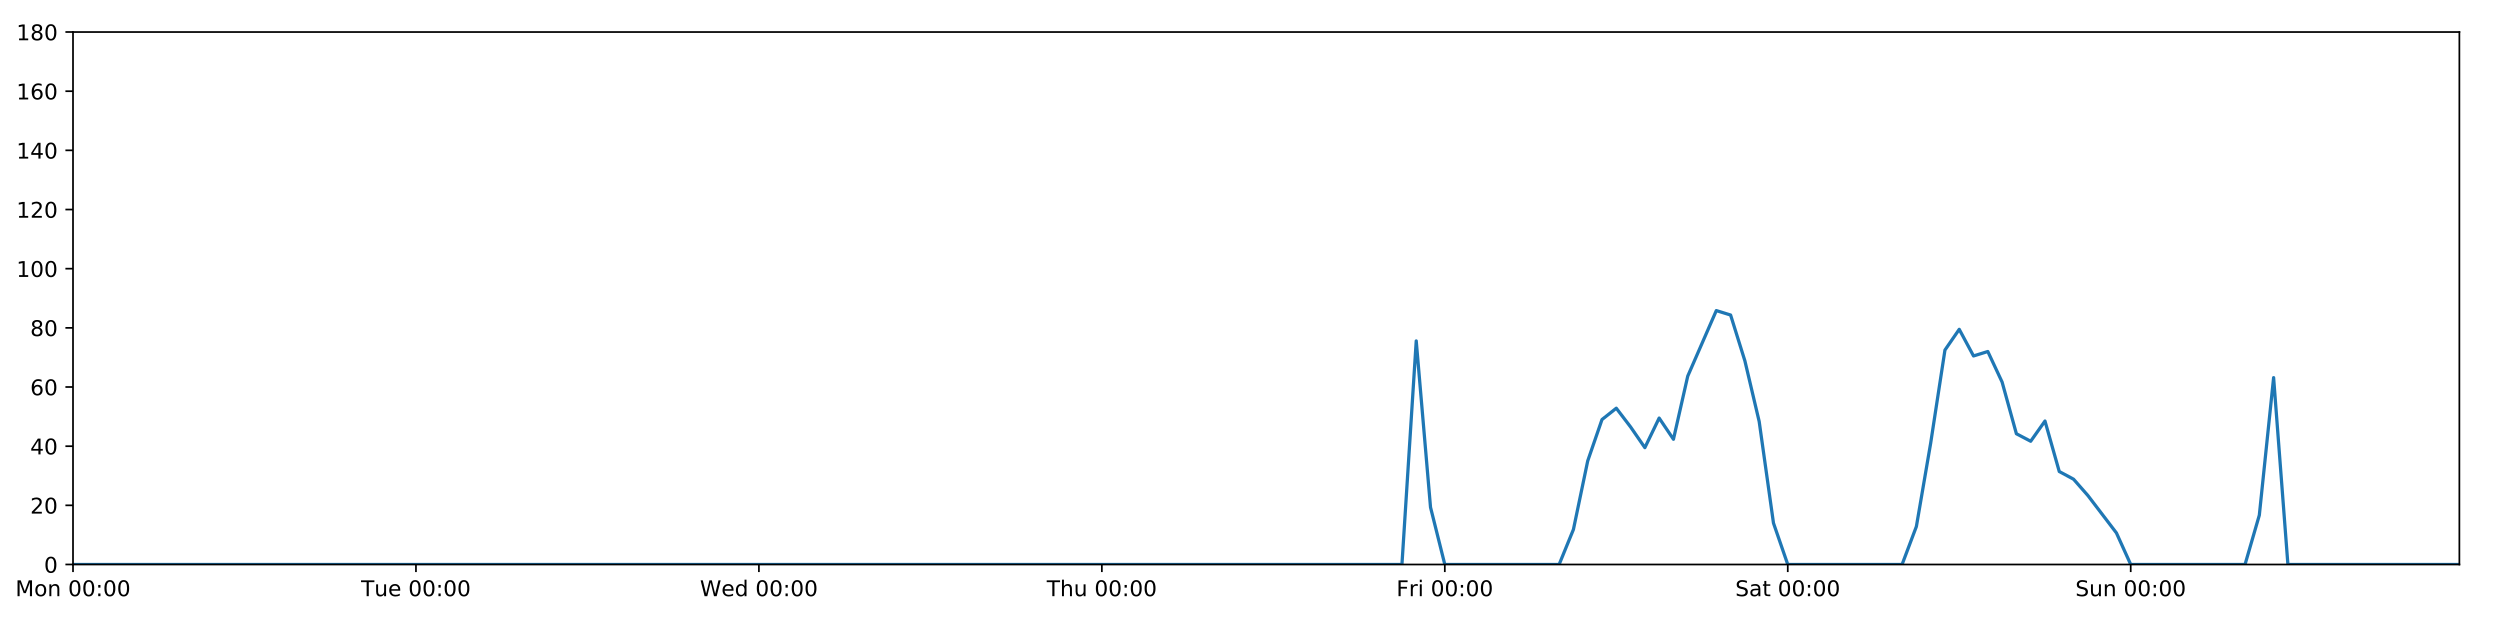
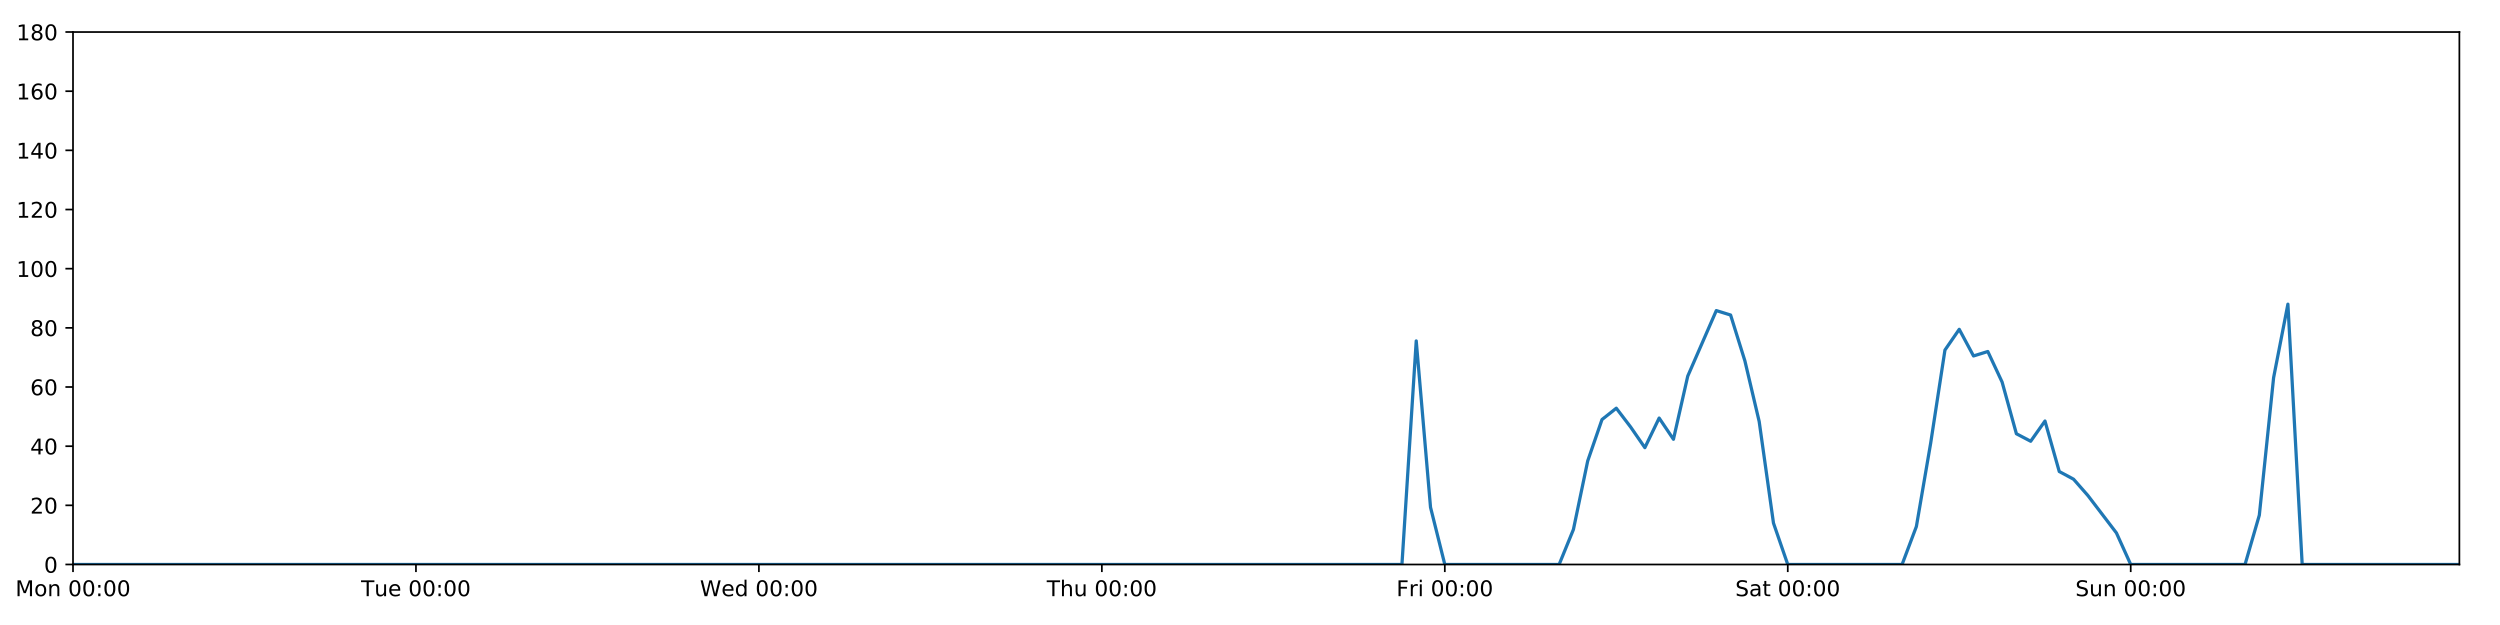
<svg xmlns="http://www.w3.org/2000/svg" xmlns:xlink="http://www.w3.org/1999/xlink" height="288pt" version="1.1" viewBox="0 0 1152 288" width="1152pt">
  <defs>
    <style type="text/css">
*{stroke-linecap:butt;stroke-linejoin:round;}
  </style>
  </defs>
  <g id="figure_1">
    <g id="patch_1">
      <path d="M 0 288  L 1152 288  L 1152 0  L 0 0  z " style="fill:#ffffff;" />
    </g>
    <g id="axes_1">
      <g id="patch_2">
        <path d="M 33.64 260.12  L 1133.28 260.12  L 1133.28 14.76  L 33.64 14.76  z " style="fill:#ffffff;" />
      </g>
      <g id="matplotlib.axis_1">
        <g id="xtick_1">
          <g id="line2d_1">
            <defs>
-               <path d="M 0 0  L 0 3.5  " id="m4a1ca14c13" style="stroke:#000000;stroke-width:0.8;" />
-             </defs>
-             <g>
-               <use style="stroke:#000000;stroke-width:0.8;" x="33.64" xlink:href="#m4a1ca14c13" y="260.12" />
+               <path d="M 0 0  L 0 3.5  " id="m15e0868e49" style="stroke:#000000;stroke-width:0.8;" />
+             </defs>
+             <g>
+               <use style="stroke:#000000;stroke-width:0.8;" x="33.64" xlink:href="#m15e0868e49" y="260.12" />
            </g>
          </g>
          <g id="text_1">
            <defs>
              <path d="M 9.812 72.906  L 24.516 72.906  L 43.109 23.297  L 61.812 72.906  L 76.516 72.906  L 76.516 0  L 66.891 0  L 66.891 64.016  L 48.094 14.016  L 38.188 14.016  L 19.391 64.016  L 19.391 0  L 9.812 0  z " id="DejaVuSans-77" />
              <path d="M 30.609 48.391  Q 23.391 48.391 19.188 42.75  Q 14.984 37.109 14.984 27.297  Q 14.984 17.484 19.156 11.844  Q 23.344 6.203 30.609 6.203  Q 37.797 6.203 41.984 11.859  Q 46.188 17.531 46.188 27.297  Q 46.188 37.016 41.984 42.703  Q 37.797 48.391 30.609 48.391  z M 30.609 56  Q 42.328 56 49.016 48.375  Q 55.719 40.766 55.719 27.297  Q 55.719 13.875 49.016 6.219  Q 42.328 -1.422 30.609 -1.422  Q 18.844 -1.422 12.172 6.219  Q 5.516 13.875 5.516 27.297  Q 5.516 40.766 12.172 48.375  Q 18.844 56 30.609 56  z " id="DejaVuSans-111" />
              <path d="M 54.891 33.016  L 54.891 0  L 45.906 0  L 45.906 32.719  Q 45.906 40.484 42.875 44.328  Q 39.844 48.188 33.797 48.188  Q 26.516 48.188 22.312 43.547  Q 18.109 38.922 18.109 30.906  L 18.109 0  L 9.078 0  L 9.078 54.688  L 18.109 54.688  L 18.109 46.188  Q 21.344 51.125 25.703 53.562  Q 30.078 56 35.797 56  Q 45.219 56 50.047 50.172  Q 54.891 44.344 54.891 33.016  z " id="DejaVuSans-110" />
              <path id="DejaVuSans-32" />
              <path d="M 31.781 66.406  Q 24.172 66.406 20.328 58.906  Q 16.5 51.422 16.5 36.375  Q 16.5 21.391 20.328 13.891  Q 24.172 6.391 31.781 6.391  Q 39.453 6.391 43.281 13.891  Q 47.125 21.391 47.125 36.375  Q 47.125 51.422 43.281 58.906  Q 39.453 66.406 31.781 66.406  z M 31.781 74.219  Q 44.047 74.219 50.516 64.516  Q 56.984 54.828 56.984 36.375  Q 56.984 17.969 50.516 8.266  Q 44.047 -1.422 31.781 -1.422  Q 19.531 -1.422 13.062 8.266  Q 6.594 17.969 6.594 36.375  Q 6.594 54.828 13.062 64.516  Q 19.531 74.219 31.781 74.219  z " id="DejaVuSans-48" />
              <path d="M 11.719 12.406  L 22.016 12.406  L 22.016 0  L 11.719 0  z M 11.719 51.703  L 22.016 51.703  L 22.016 39.312  L 11.719 39.312  z " id="DejaVuSans-58" />
            </defs>
            <g transform="translate(7.099375 274.7184)scale(0.1 -0.1)">
              <use xlink:href="#DejaVuSans-77" />
              <use x="86.279" xlink:href="#DejaVuSans-111" />
              <use x="147.461" xlink:href="#DejaVuSans-110" />
              <use x="210.84" xlink:href="#DejaVuSans-32" />
              <use x="242.627" xlink:href="#DejaVuSans-48" />
              <use x="306.25" xlink:href="#DejaVuSans-48" />
              <use x="369.873" xlink:href="#DejaVuSans-58" />
              <use x="403.564" xlink:href="#DejaVuSans-48" />
              <use x="467.188" xlink:href="#DejaVuSans-48" />
            </g>
          </g>
        </g>
        <g id="xtick_2">
          <g id="line2d_2">
            <g>
-               <use style="stroke:#000000;stroke-width:0.8;" x="191.672" xlink:href="#m4a1ca14c13" y="260.12" />
+               <use style="stroke:#000000;stroke-width:0.8;" x="191.672" xlink:href="#m15e0868e49" y="260.12" />
            </g>
          </g>
          <g id="text_2">
            <defs>
              <path d="M -0.297 72.906  L 61.375 72.906  L 61.375 64.594  L 35.5 64.594  L 35.5 0  L 25.594 0  L 25.594 64.594  L -0.297 64.594  z " id="DejaVuSans-84" />
              <path d="M 8.5 21.578  L 8.5 54.688  L 17.484 54.688  L 17.484 21.922  Q 17.484 14.156 20.5 10.266  Q 23.531 6.391 29.594 6.391  Q 36.859 6.391 41.078 11.031  Q 45.312 15.672 45.312 23.688  L 45.312 54.688  L 54.297 54.688  L 54.297 0  L 45.312 0  L 45.312 8.406  Q 42.047 3.422 37.719 1  Q 33.406 -1.422 27.688 -1.422  Q 18.266 -1.422 13.375 4.438  Q 8.5 10.297 8.5 21.578  z M 31.109 56  z " id="DejaVuSans-117" />
              <path d="M 56.203 29.594  L 56.203 25.203  L 14.891 25.203  Q 15.484 15.922 20.484 11.062  Q 25.484 6.203 34.422 6.203  Q 39.594 6.203 44.453 7.469  Q 49.312 8.734 54.109 11.281  L 54.109 2.781  Q 49.266 0.734 44.188 -0.344  Q 39.109 -1.422 33.891 -1.422  Q 20.797 -1.422 13.156 6.188  Q 5.516 13.812 5.516 26.812  Q 5.516 40.234 12.766 48.109  Q 20.016 56 32.328 56  Q 43.359 56 49.781 48.891  Q 56.203 41.797 56.203 29.594  z M 47.219 32.234  Q 47.125 39.594 43.094 43.984  Q 39.062 48.391 32.422 48.391  Q 24.906 48.391 20.391 44.141  Q 15.875 39.891 15.188 32.172  z " id="DejaVuSans-101" />
            </defs>
            <g transform="translate(166.3862 274.7184)scale(0.1 -0.1)">
              <use xlink:href="#DejaVuSans-84" />
              <use x="60.85" xlink:href="#DejaVuSans-117" />
              <use x="124.229" xlink:href="#DejaVuSans-101" />
              <use x="185.752" xlink:href="#DejaVuSans-32" />
              <use x="217.539" xlink:href="#DejaVuSans-48" />
              <use x="281.162" xlink:href="#DejaVuSans-48" />
              <use x="344.785" xlink:href="#DejaVuSans-58" />
              <use x="378.477" xlink:href="#DejaVuSans-48" />
              <use x="442.1" xlink:href="#DejaVuSans-48" />
            </g>
          </g>
        </g>
        <g id="xtick_3">
          <g id="line2d_3">
            <g>
-               <use style="stroke:#000000;stroke-width:0.8;" x="349.704" xlink:href="#m4a1ca14c13" y="260.12" />
+               <use style="stroke:#000000;stroke-width:0.8;" x="349.704" xlink:href="#m15e0868e49" y="260.12" />
            </g>
          </g>
          <g id="text_3">
            <defs>
              <path d="M 3.328 72.906  L 13.281 72.906  L 28.609 11.281  L 43.891 72.906  L 54.984 72.906  L 70.312 11.281  L 85.594 72.906  L 95.609 72.906  L 77.297 0  L 64.891 0  L 49.516 63.281  L 33.984 0  L 21.578 0  z " id="DejaVuSans-87" />
              <path d="M 45.406 46.391  L 45.406 75.984  L 54.391 75.984  L 54.391 0  L 45.406 0  L 45.406 8.203  Q 42.578 3.328 38.25 0.953  Q 33.938 -1.422 27.875 -1.422  Q 17.969 -1.422 11.734 6.484  Q 5.516 14.406 5.516 27.297  Q 5.516 40.188 11.734 48.094  Q 17.969 56 27.875 56  Q 33.938 56 38.25 53.625  Q 42.578 51.266 45.406 46.391  z M 14.797 27.297  Q 14.797 17.391 18.875 11.75  Q 22.953 6.109 30.078 6.109  Q 37.203 6.109 41.297 11.75  Q 45.406 17.391 45.406 27.297  Q 45.406 37.203 41.297 42.844  Q 37.203 48.484 30.078 48.484  Q 22.953 48.484 18.875 42.844  Q 14.797 37.203 14.797 27.297  z " id="DejaVuSans-100" />
            </defs>
            <g transform="translate(322.5151 274.7184)scale(0.1 -0.1)">
              <use xlink:href="#DejaVuSans-87" />
              <use x="98.799" xlink:href="#DejaVuSans-101" />
              <use x="160.322" xlink:href="#DejaVuSans-100" />
              <use x="223.799" xlink:href="#DejaVuSans-32" />
              <use x="255.586" xlink:href="#DejaVuSans-48" />
              <use x="319.209" xlink:href="#DejaVuSans-48" />
              <use x="382.832" xlink:href="#DejaVuSans-58" />
              <use x="416.523" xlink:href="#DejaVuSans-48" />
              <use x="480.146" xlink:href="#DejaVuSans-48" />
            </g>
          </g>
        </g>
        <g id="xtick_4">
          <g id="line2d_4">
            <g>
-               <use style="stroke:#000000;stroke-width:0.8;" x="507.736" xlink:href="#m4a1ca14c13" y="260.12" />
+               <use style="stroke:#000000;stroke-width:0.8;" x="507.736" xlink:href="#m15e0868e49" y="260.12" />
            </g>
          </g>
          <g id="text_4">
            <defs>
              <path d="M 54.891 33.016  L 54.891 0  L 45.906 0  L 45.906 32.719  Q 45.906 40.484 42.875 44.328  Q 39.844 48.188 33.797 48.188  Q 26.516 48.188 22.312 43.547  Q 18.109 38.922 18.109 30.906  L 18.109 0  L 9.078 0  L 9.078 75.984  L 18.109 75.984  L 18.109 46.188  Q 21.344 51.125 25.703 53.562  Q 30.078 56 35.797 56  Q 45.219 56 50.047 50.172  Q 54.891 44.344 54.891 33.016  z " id="DejaVuSans-104" />
            </defs>
            <g transform="translate(482.3464 274.7184)scale(0.1 -0.1)">
              <use xlink:href="#DejaVuSans-84" />
              <use x="61.084" xlink:href="#DejaVuSans-104" />
              <use x="124.463" xlink:href="#DejaVuSans-117" />
              <use x="187.842" xlink:href="#DejaVuSans-32" />
              <use x="219.629" xlink:href="#DejaVuSans-48" />
              <use x="283.252" xlink:href="#DejaVuSans-48" />
              <use x="346.875" xlink:href="#DejaVuSans-58" />
              <use x="380.566" xlink:href="#DejaVuSans-48" />
              <use x="444.189" xlink:href="#DejaVuSans-48" />
            </g>
          </g>
        </g>
        <g id="xtick_5">
          <g id="line2d_5">
            <g>
-               <use style="stroke:#000000;stroke-width:0.8;" x="665.768" xlink:href="#m4a1ca14c13" y="260.12" />
+               <use style="stroke:#000000;stroke-width:0.8;" x="665.768" xlink:href="#m15e0868e49" y="260.12" />
            </g>
          </g>
          <g id="text_5">
            <defs>
              <path d="M 9.812 72.906  L 51.703 72.906  L 51.703 64.594  L 19.672 64.594  L 19.672 43.109  L 48.578 43.109  L 48.578 34.812  L 19.672 34.812  L 19.672 0  L 9.812 0  z " id="DejaVuSans-70" />
              <path d="M 41.109 46.297  Q 39.594 47.172 37.812 47.578  Q 36.031 48 33.891 48  Q 26.266 48 22.188 43.047  Q 18.109 38.094 18.109 28.812  L 18.109 0  L 9.078 0  L 9.078 54.688  L 18.109 54.688  L 18.109 46.188  Q 20.953 51.172 25.484 53.578  Q 30.031 56 36.531 56  Q 37.453 56 38.578 55.875  Q 39.703 55.766 41.062 55.516  z " id="DejaVuSans-114" />
              <path d="M 9.422 54.688  L 18.406 54.688  L 18.406 0  L 9.422 0  z M 9.422 75.984  L 18.406 75.984  L 18.406 64.594  L 9.422 64.594  z " id="DejaVuSans-105" />
            </defs>
            <g transform="translate(643.4551 274.7184)scale(0.1 -0.1)">
              <use xlink:href="#DejaVuSans-70" />
              <use x="57.41" xlink:href="#DejaVuSans-114" />
              <use x="98.523" xlink:href="#DejaVuSans-105" />
              <use x="126.307" xlink:href="#DejaVuSans-32" />
              <use x="158.094" xlink:href="#DejaVuSans-48" />
              <use x="221.717" xlink:href="#DejaVuSans-48" />
              <use x="285.34" xlink:href="#DejaVuSans-58" />
              <use x="319.031" xlink:href="#DejaVuSans-48" />
              <use x="382.654" xlink:href="#DejaVuSans-48" />
            </g>
          </g>
        </g>
        <g id="xtick_6">
          <g id="line2d_6">
            <g>
-               <use style="stroke:#000000;stroke-width:0.8;" x="823.8" xlink:href="#m4a1ca14c13" y="260.12" />
+               <use style="stroke:#000000;stroke-width:0.8;" x="823.8" xlink:href="#m15e0868e49" y="260.12" />
            </g>
          </g>
          <g id="text_6">
            <defs>
              <path d="M 53.516 70.516  L 53.516 60.891  Q 47.906 63.578 42.922 64.891  Q 37.938 66.219 33.297 66.219  Q 25.25 66.219 20.875 63.094  Q 16.5 59.969 16.5 54.203  Q 16.5 49.359 19.406 46.891  Q 22.312 44.438 30.422 42.922  L 36.375 41.703  Q 47.406 39.594 52.656 34.297  Q 57.906 29 57.906 20.125  Q 57.906 9.516 50.797 4.047  Q 43.703 -1.422 29.984 -1.422  Q 24.812 -1.422 18.969 -0.25  Q 13.141 0.922 6.891 3.219  L 6.891 13.375  Q 12.891 10.016 18.656 8.297  Q 24.422 6.594 29.984 6.594  Q 38.422 6.594 43.016 9.906  Q 47.609 13.234 47.609 19.391  Q 47.609 24.75 44.312 27.781  Q 41.016 30.812 33.5 32.328  L 27.484 33.5  Q 16.453 35.688 11.516 40.375  Q 6.594 45.062 6.594 53.422  Q 6.594 63.094 13.406 68.656  Q 20.219 74.219 32.172 74.219  Q 37.312 74.219 42.625 73.281  Q 47.953 72.359 53.516 70.516  z " id="DejaVuSans-83" />
              <path d="M 34.281 27.484  Q 23.391 27.484 19.188 25  Q 14.984 22.516 14.984 16.5  Q 14.984 11.719 18.141 8.906  Q 21.297 6.109 26.703 6.109  Q 34.188 6.109 38.703 11.406  Q 43.219 16.703 43.219 25.484  L 43.219 27.484  z M 52.203 31.203  L 52.203 0  L 43.219 0  L 43.219 8.297  Q 40.141 3.328 35.547 0.953  Q 30.953 -1.422 24.312 -1.422  Q 15.922 -1.422 10.953 3.297  Q 6 8.016 6 15.922  Q 6 25.141 12.172 29.828  Q 18.359 34.516 30.609 34.516  L 43.219 34.516  L 43.219 35.406  Q 43.219 41.609 39.141 45  Q 35.062 48.391 27.688 48.391  Q 23 48.391 18.547 47.266  Q 14.109 46.141 10.016 43.891  L 10.016 52.203  Q 14.938 54.109 19.578 55.047  Q 24.219 56 28.609 56  Q 40.484 56 46.344 49.844  Q 52.203 43.703 52.203 31.203  z " id="DejaVuSans-97" />
              <path d="M 18.312 70.219  L 18.312 54.688  L 36.812 54.688  L 36.812 47.703  L 18.312 47.703  L 18.312 18.016  Q 18.312 11.328 20.141 9.422  Q 21.969 7.516 27.594 7.516  L 36.812 7.516  L 36.812 0  L 27.594 0  Q 17.188 0 13.234 3.875  Q 9.281 7.766 9.281 18.016  L 9.281 47.703  L 2.688 47.703  L 2.688 54.688  L 9.281 54.688  L 9.281 70.219  z " id="DejaVuSans-116" />
            </defs>
            <g transform="translate(799.6036 274.7184)scale(0.1 -0.1)">
              <use xlink:href="#DejaVuSans-83" />
              <use x="63.477" xlink:href="#DejaVuSans-97" />
              <use x="124.756" xlink:href="#DejaVuSans-116" />
              <use x="163.965" xlink:href="#DejaVuSans-32" />
              <use x="195.752" xlink:href="#DejaVuSans-48" />
              <use x="259.375" xlink:href="#DejaVuSans-48" />
              <use x="322.998" xlink:href="#DejaVuSans-58" />
              <use x="356.689" xlink:href="#DejaVuSans-48" />
              <use x="420.312" xlink:href="#DejaVuSans-48" />
            </g>
          </g>
        </g>
        <g id="xtick_7">
          <g id="line2d_7">
            <g>
-               <use style="stroke:#000000;stroke-width:0.8;" x="981.833" xlink:href="#m4a1ca14c13" y="260.12" />
+               <use style="stroke:#000000;stroke-width:0.8;" x="981.833" xlink:href="#m15e0868e49" y="260.12" />
            </g>
          </g>
          <g id="text_7">
            <g transform="translate(956.3224 274.7184)scale(0.1 -0.1)">
              <use xlink:href="#DejaVuSans-83" />
              <use x="63.477" xlink:href="#DejaVuSans-117" />
              <use x="126.855" xlink:href="#DejaVuSans-110" />
              <use x="190.234" xlink:href="#DejaVuSans-32" />
              <use x="222.021" xlink:href="#DejaVuSans-48" />
              <use x="285.645" xlink:href="#DejaVuSans-48" />
              <use x="349.268" xlink:href="#DejaVuSans-58" />
              <use x="382.959" xlink:href="#DejaVuSans-48" />
              <use x="446.582" xlink:href="#DejaVuSans-48" />
            </g>
          </g>
        </g>
      </g>
      <g id="matplotlib.axis_2">
        <g id="ytick_1">
          <g id="line2d_8">
            <defs>
-               <path d="M 0 0  L -3.5 0  " id="m6371d8ee62" style="stroke:#000000;stroke-width:0.8;" />
-             </defs>
-             <g>
-               <use style="stroke:#000000;stroke-width:0.8;" x="33.64" xlink:href="#m6371d8ee62" y="260.12" />
+               <path d="M 0 0  L -3.5 0  " id="m4d38e2e260" style="stroke:#000000;stroke-width:0.8;" />
+             </defs>
+             <g>
+               <use style="stroke:#000000;stroke-width:0.8;" x="33.64" xlink:href="#m4d38e2e260" y="260.12" />
            </g>
          </g>
          <g id="text_8">
            <g transform="translate(20.2775 263.9192)scale(0.1 -0.1)">
              <use xlink:href="#DejaVuSans-48" />
            </g>
          </g>
        </g>
        <g id="ytick_2">
          <g id="line2d_9">
            <g>
-               <use style="stroke:#000000;stroke-width:0.8;" x="33.64" xlink:href="#m6371d8ee62" y="232.858" />
+               <use style="stroke:#000000;stroke-width:0.8;" x="33.64" xlink:href="#m4d38e2e260" y="232.858" />
            </g>
          </g>
          <g id="text_9">
            <defs>
              <path d="M 19.188 8.297  L 53.609 8.297  L 53.609 0  L 7.328 0  L 7.328 8.297  Q 12.938 14.109 22.625 23.891  Q 32.328 33.688 34.812 36.531  Q 39.547 41.844 41.422 45.531  Q 43.312 49.219 43.312 52.781  Q 43.312 58.594 39.234 62.25  Q 35.156 65.922 28.609 65.922  Q 23.969 65.922 18.812 64.312  Q 13.672 62.703 7.812 59.422  L 7.812 69.391  Q 13.766 71.781 18.938 73  Q 24.125 74.219 28.422 74.219  Q 39.75 74.219 46.484 68.547  Q 53.219 62.891 53.219 53.422  Q 53.219 48.922 51.531 44.891  Q 49.859 40.875 45.406 35.406  Q 44.188 33.984 37.641 27.219  Q 31.109 20.453 19.188 8.297  z " id="DejaVuSans-50" />
            </defs>
            <g transform="translate(13.915 236.657)scale(0.1 -0.1)">
              <use xlink:href="#DejaVuSans-50" />
              <use x="63.623" xlink:href="#DejaVuSans-48" />
            </g>
          </g>
        </g>
        <g id="ytick_3">
          <g id="line2d_10">
            <g>
-               <use style="stroke:#000000;stroke-width:0.8;" x="33.64" xlink:href="#m6371d8ee62" y="205.596" />
+               <use style="stroke:#000000;stroke-width:0.8;" x="33.64" xlink:href="#m4d38e2e260" y="205.596" />
            </g>
          </g>
          <g id="text_10">
            <defs>
              <path d="M 37.797 64.312  L 12.891 25.391  L 37.797 25.391  z M 35.203 72.906  L 47.609 72.906  L 47.609 25.391  L 58.016 25.391  L 58.016 17.188  L 47.609 17.188  L 47.609 0  L 37.797 0  L 37.797 17.188  L 4.891 17.188  L 4.891 26.703  z " id="DejaVuSans-52" />
            </defs>
            <g transform="translate(13.915 209.3948)scale(0.1 -0.1)">
              <use xlink:href="#DejaVuSans-52" />
              <use x="63.623" xlink:href="#DejaVuSans-48" />
            </g>
          </g>
        </g>
        <g id="ytick_4">
          <g id="line2d_11">
            <g>
-               <use style="stroke:#000000;stroke-width:0.8;" x="33.64" xlink:href="#m6371d8ee62" y="178.333" />
+               <use style="stroke:#000000;stroke-width:0.8;" x="33.64" xlink:href="#m4d38e2e260" y="178.333" />
            </g>
          </g>
          <g id="text_11">
            <defs>
              <path d="M 33.016 40.375  Q 26.375 40.375 22.484 35.828  Q 18.609 31.297 18.609 23.391  Q 18.609 15.531 22.484 10.953  Q 26.375 6.391 33.016 6.391  Q 39.656 6.391 43.531 10.953  Q 47.406 15.531 47.406 23.391  Q 47.406 31.297 43.531 35.828  Q 39.656 40.375 33.016 40.375  z M 52.594 71.297  L 52.594 62.312  Q 48.875 64.062 45.094 64.984  Q 41.312 65.922 37.594 65.922  Q 27.828 65.922 22.672 59.328  Q 17.531 52.734 16.797 39.406  Q 19.672 43.656 24.016 45.922  Q 28.375 48.188 33.594 48.188  Q 44.578 48.188 50.953 41.516  Q 57.328 34.859 57.328 23.391  Q 57.328 12.156 50.688 5.359  Q 44.047 -1.422 33.016 -1.422  Q 20.359 -1.422 13.672 8.266  Q 6.984 17.969 6.984 36.375  Q 6.984 53.656 15.188 63.938  Q 23.391 74.219 37.203 74.219  Q 40.922 74.219 44.703 73.484  Q 48.484 72.75 52.594 71.297  z " id="DejaVuSans-54" />
            </defs>
            <g transform="translate(13.915 182.1326)scale(0.1 -0.1)">
              <use xlink:href="#DejaVuSans-54" />
              <use x="63.623" xlink:href="#DejaVuSans-48" />
            </g>
          </g>
        </g>
        <g id="ytick_5">
          <g id="line2d_12">
            <g>
-               <use style="stroke:#000000;stroke-width:0.8;" x="33.64" xlink:href="#m6371d8ee62" y="151.071" />
+               <use style="stroke:#000000;stroke-width:0.8;" x="33.64" xlink:href="#m4d38e2e260" y="151.071" />
            </g>
          </g>
          <g id="text_12">
            <defs>
              <path d="M 31.781 34.625  Q 24.75 34.625 20.719 30.859  Q 16.703 27.094 16.703 20.516  Q 16.703 13.922 20.719 10.156  Q 24.75 6.391 31.781 6.391  Q 38.812 6.391 42.859 10.172  Q 46.922 13.969 46.922 20.516  Q 46.922 27.094 42.891 30.859  Q 38.875 34.625 31.781 34.625  z M 21.922 38.812  Q 15.578 40.375 12.031 44.719  Q 8.5 49.078 8.5 55.328  Q 8.5 64.062 14.719 69.141  Q 20.953 74.219 31.781 74.219  Q 42.672 74.219 48.875 69.141  Q 55.078 64.062 55.078 55.328  Q 55.078 49.078 51.531 44.719  Q 48 40.375 41.703 38.812  Q 48.828 37.156 52.797 32.312  Q 56.781 27.484 56.781 20.516  Q 56.781 9.906 50.312 4.234  Q 43.844 -1.422 31.781 -1.422  Q 19.734 -1.422 13.25 4.234  Q 6.781 9.906 6.781 20.516  Q 6.781 27.484 10.781 32.312  Q 14.797 37.156 21.922 38.812  z M 18.312 54.391  Q 18.312 48.734 21.844 45.562  Q 25.391 42.391 31.781 42.391  Q 38.141 42.391 41.719 45.562  Q 45.312 48.734 45.312 54.391  Q 45.312 60.062 41.719 63.234  Q 38.141 66.406 31.781 66.406  Q 25.391 66.406 21.844 63.234  Q 18.312 60.062 18.312 54.391  z " id="DejaVuSans-56" />
            </defs>
            <g transform="translate(13.915 154.8703)scale(0.1 -0.1)">
              <use xlink:href="#DejaVuSans-56" />
              <use x="63.623" xlink:href="#DejaVuSans-48" />
            </g>
          </g>
        </g>
        <g id="ytick_6">
          <g id="line2d_13">
            <g>
-               <use style="stroke:#000000;stroke-width:0.8;" x="33.64" xlink:href="#m6371d8ee62" y="123.809" />
+               <use style="stroke:#000000;stroke-width:0.8;" x="33.64" xlink:href="#m4d38e2e260" y="123.809" />
            </g>
          </g>
          <g id="text_13">
            <defs>
              <path d="M 12.406 8.297  L 28.516 8.297  L 28.516 63.922  L 10.984 60.406  L 10.984 69.391  L 28.422 72.906  L 38.281 72.906  L 38.281 8.297  L 54.391 8.297  L 54.391 0  L 12.406 0  z " id="DejaVuSans-49" />
            </defs>
            <g transform="translate(7.5525 127.6081)scale(0.1 -0.1)">
              <use xlink:href="#DejaVuSans-49" />
              <use x="63.623" xlink:href="#DejaVuSans-48" />
              <use x="127.246" xlink:href="#DejaVuSans-48" />
            </g>
          </g>
        </g>
        <g id="ytick_7">
          <g id="line2d_14">
            <g>
-               <use style="stroke:#000000;stroke-width:0.8;" x="33.64" xlink:href="#m6371d8ee62" y="96.547" />
+               <use style="stroke:#000000;stroke-width:0.8;" x="33.64" xlink:href="#m4d38e2e260" y="96.547" />
            </g>
          </g>
          <g id="text_14">
            <g transform="translate(7.5525 100.3459)scale(0.1 -0.1)">
              <use xlink:href="#DejaVuSans-49" />
              <use x="63.623" xlink:href="#DejaVuSans-50" />
              <use x="127.246" xlink:href="#DejaVuSans-48" />
            </g>
          </g>
        </g>
        <g id="ytick_8">
          <g id="line2d_15">
            <g>
-               <use style="stroke:#000000;stroke-width:0.8;" x="33.64" xlink:href="#m6371d8ee62" y="69.284" />
+               <use style="stroke:#000000;stroke-width:0.8;" x="33.64" xlink:href="#m4d38e2e260" y="69.284" />
            </g>
          </g>
          <g id="text_15">
            <g transform="translate(7.5525 73.08366)scale(0.1 -0.1)">
              <use xlink:href="#DejaVuSans-49" />
              <use x="63.623" xlink:href="#DejaVuSans-52" />
              <use x="127.246" xlink:href="#DejaVuSans-48" />
            </g>
          </g>
        </g>
        <g id="ytick_9">
          <g id="line2d_16">
            <g>
-               <use style="stroke:#000000;stroke-width:0.8;" x="33.64" xlink:href="#m6371d8ee62" y="42.022" />
+               <use style="stroke:#000000;stroke-width:0.8;" x="33.64" xlink:href="#m4d38e2e260" y="42.022" />
            </g>
          </g>
          <g id="text_16">
            <g transform="translate(7.5525 45.82144)scale(0.1 -0.1)">
              <use xlink:href="#DejaVuSans-49" />
              <use x="63.623" xlink:href="#DejaVuSans-54" />
              <use x="127.246" xlink:href="#DejaVuSans-48" />
            </g>
          </g>
        </g>
        <g id="ytick_10">
          <g id="line2d_17">
            <g>
-               <use style="stroke:#000000;stroke-width:0.8;" x="33.64" xlink:href="#m6371d8ee62" y="14.76" />
+               <use style="stroke:#000000;stroke-width:0.8;" x="33.64" xlink:href="#m4d38e2e260" y="14.76" />
            </g>
          </g>
          <g id="text_17">
            <g transform="translate(7.5525 18.55922)scale(0.1 -0.1)">
              <use xlink:href="#DejaVuSans-49" />
              <use x="63.623" xlink:href="#DejaVuSans-56" />
              <use x="127.246" xlink:href="#DejaVuSans-48" />
            </g>
          </g>
        </g>
      </g>
      <g id="line2d_18">
-         <path clip-path="url(#p9e9d139900)" d="M 33.64 260.12  L 646.014 260.12  L 652.599 157.108  L 659.184 233.767  L 665.768 260.12  L 718.446 260.12  L 725.03 243.99  L 731.615 212.411  L 738.2 193.328  L 744.784 188.102  L 751.369 196.735  L 757.954 206.277  L 764.538 192.646  L 771.123 202.415  L 777.708 173.335  L 790.877 143.12  L 797.462 145.164  L 804.046 166.293  L 810.631 194.236  L 817.216 241.036  L 823.8 260.12  L 876.478 260.12  L 883.063 242.627  L 889.647 204.232  L 896.232 161.294  L 902.817 151.753  L 909.401 164.021  L 915.986 161.976  L 922.571 176.061  L 929.155 199.87  L 935.74 203.324  L 942.325 194.009  L 948.909 217.279  L 955.494 220.817  L 962.079 228.314  L 975.248 245.58  L 981.833 260.12  L 1034.51 260.12  L 1041.095 237.401  L 1047.679 174.017  L 1054.264 260.12  L 1133.28 260.12  L 1133.28 260.12  " style="fill:none;stroke:#1f77b4;stroke-linecap:square;stroke-width:1.5;" />
+         <path clip-path="url(#pc98aa6239e)" d="M 33.64 260.12  L 646.014 260.12  L 652.599 157.108  L 659.184 233.767  L 665.768 260.12  L 718.446 260.12  L 725.03 243.99  L 731.615 212.411  L 738.2 193.328  L 744.784 188.102  L 751.369 196.735  L 757.954 206.277  L 764.538 192.646  L 771.123 202.415  L 777.708 173.335  L 790.877 143.12  L 797.462 145.164  L 804.046 166.293  L 810.631 194.236  L 817.216 241.036  L 823.8 260.12  L 876.478 260.12  L 883.063 242.627  L 889.647 204.232  L 896.232 161.294  L 902.817 151.753  L 909.401 164.021  L 915.986 161.976  L 922.571 176.061  L 929.155 199.87  L 935.74 203.324  L 942.325 194.009  L 948.909 217.279  L 955.494 220.817  L 962.079 228.314  L 975.248 245.58  L 981.833 260.12  L 1034.51 260.12  L 1041.095 237.401  L 1047.679 174.017  L 1054.264 140.166  L 1060.849 260.12  L 1133.28 260.12  L 1133.28 260.12  " style="fill:none;stroke:#1f77b4;stroke-linecap:square;stroke-width:1.5;" />
      </g>
      <g id="patch_3">
        <path d="M 33.64 260.12  L 33.64 14.76  " style="fill:none;stroke:#000000;stroke-linecap:square;stroke-linejoin:miter;stroke-width:0.8;" />
      </g>
      <g id="patch_4">
        <path d="M 1133.28 260.12  L 1133.28 14.76  " style="fill:none;stroke:#000000;stroke-linecap:square;stroke-linejoin:miter;stroke-width:0.8;" />
      </g>
      <g id="patch_5">
        <path d="M 33.64 260.12  L 1133.28 260.12  " style="fill:none;stroke:#000000;stroke-linecap:square;stroke-linejoin:miter;stroke-width:0.8;" />
      </g>
      <g id="patch_6">
        <path d="M 33.64 14.76  L 1133.28 14.76  " style="fill:none;stroke:#000000;stroke-linecap:square;stroke-linejoin:miter;stroke-width:0.8;" />
      </g>
    </g>
  </g>
  <defs>
-     <clipPath id="p9e9d139900">
+     <clipPath id="pc98aa6239e">
      <rect height="245.36" width="1099.64" x="33.64" y="14.76" />
    </clipPath>
  </defs>
</svg>
